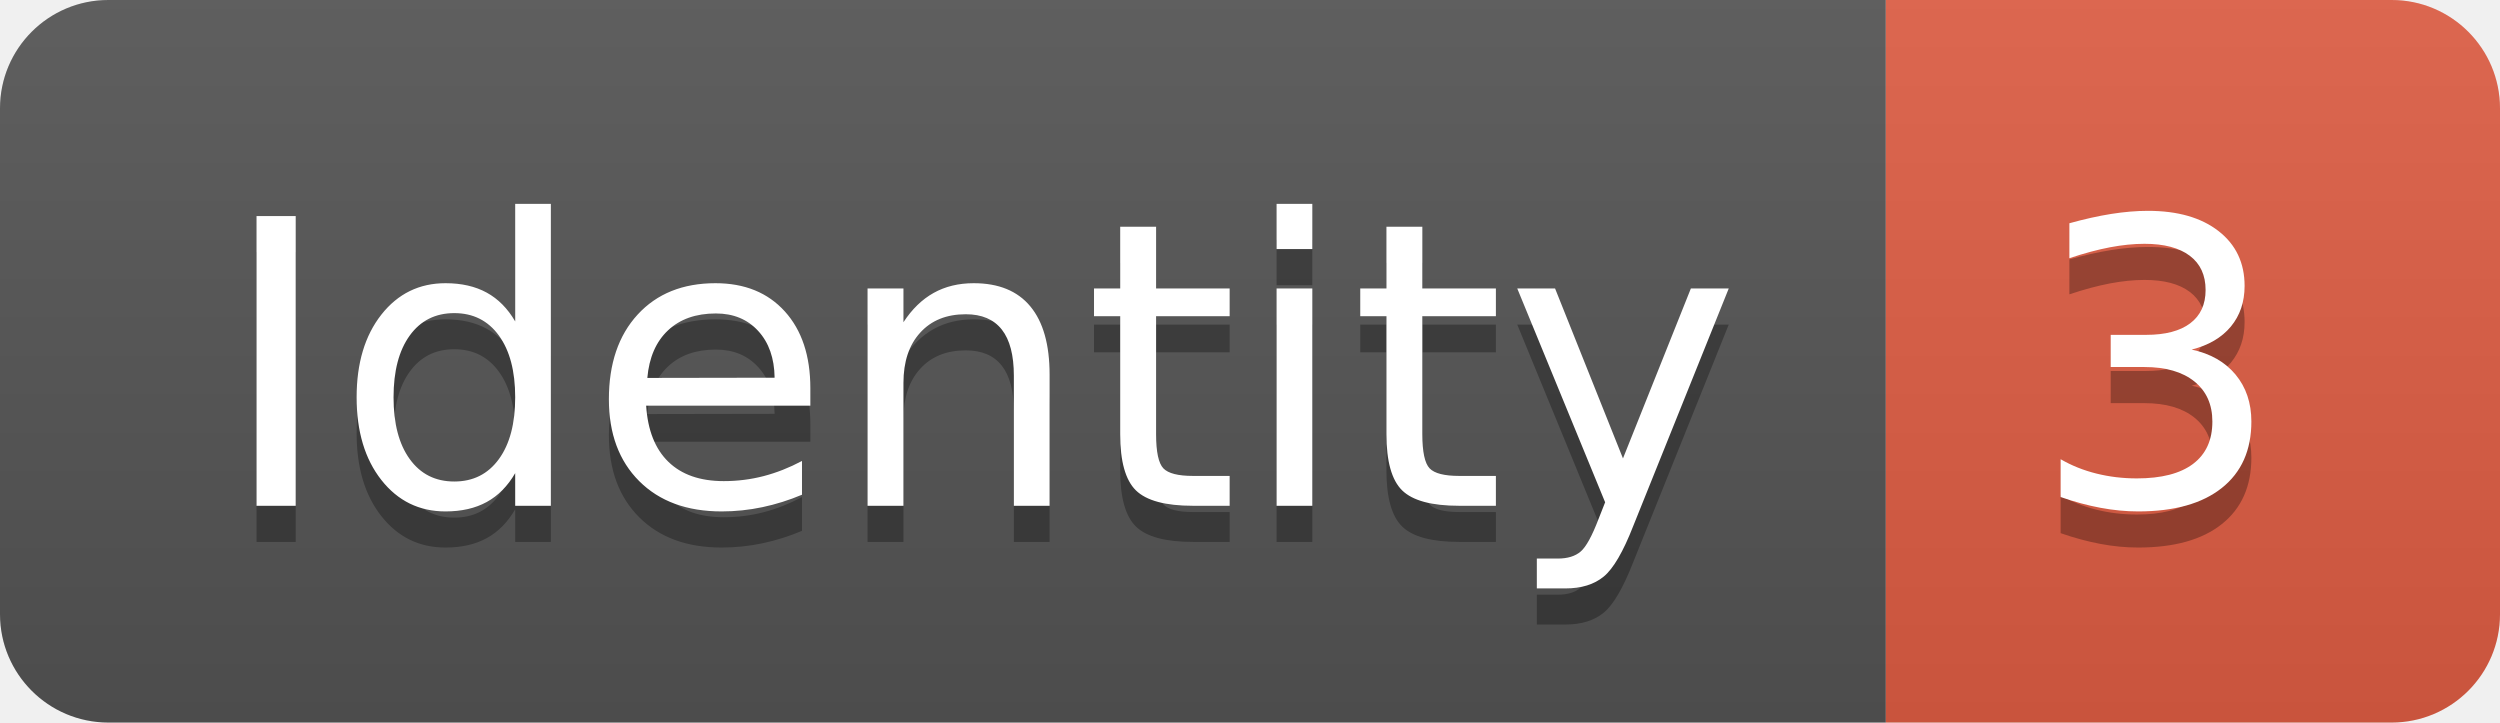
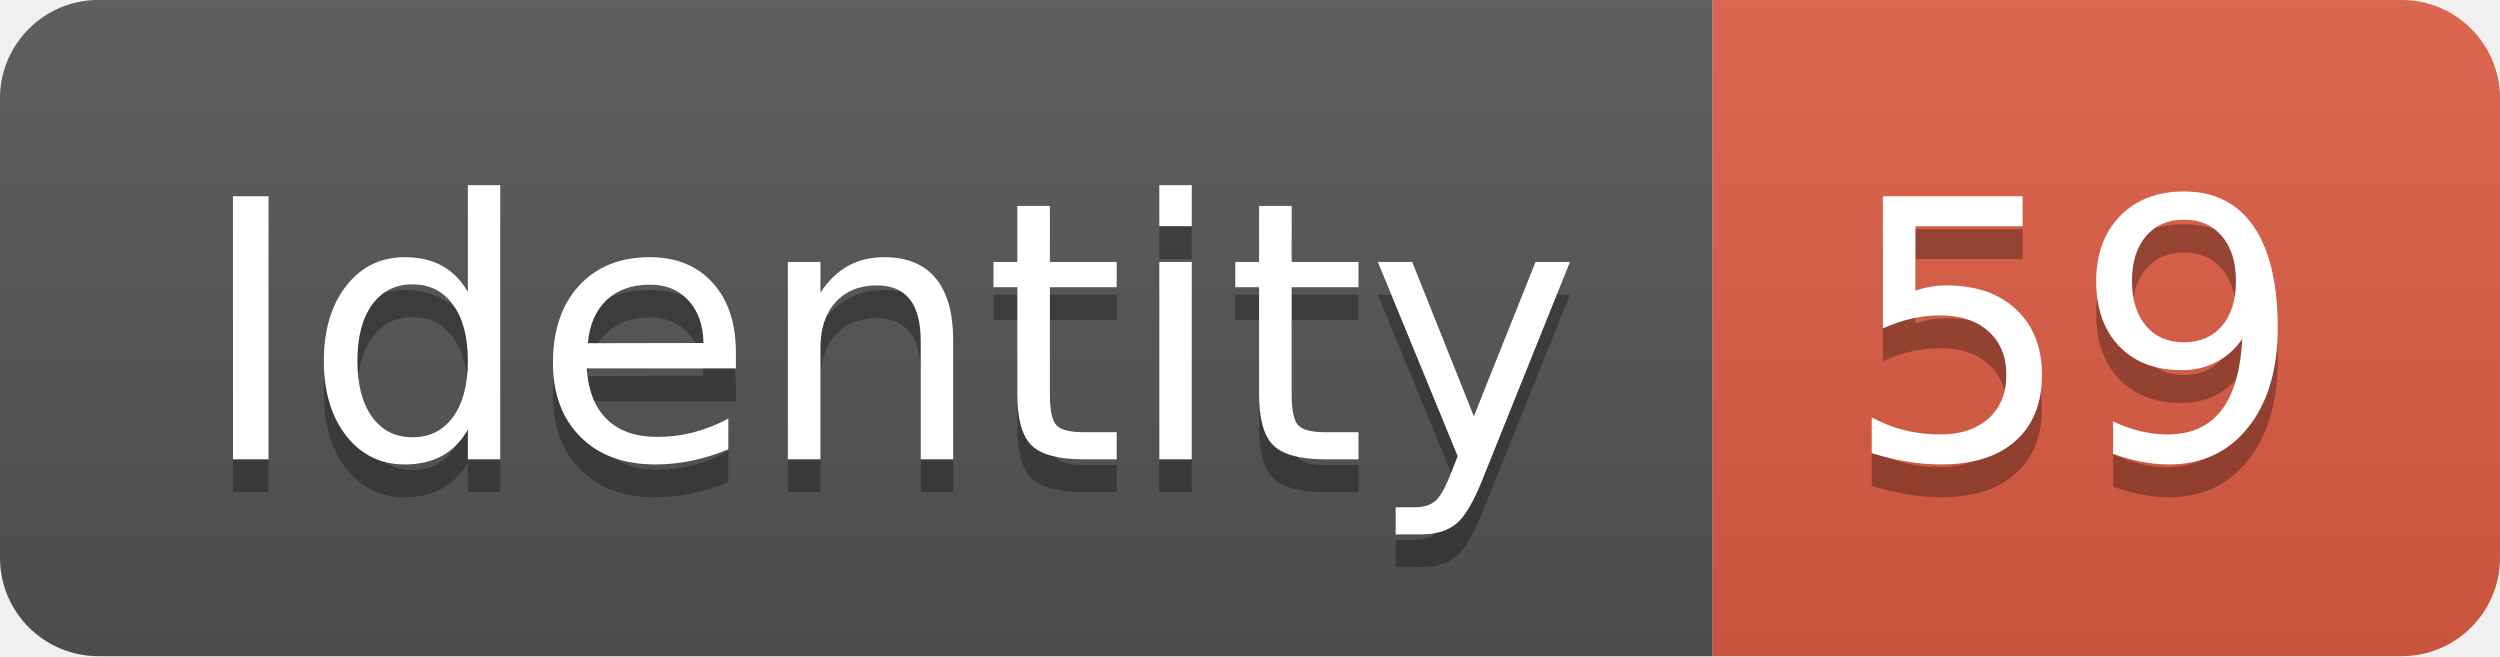
- <svg xmlns="http://www.w3.org/2000/svg" width="69.2" height="20">
+ <svg xmlns="http://www.w3.org/2000/svg" width="76.2" height="20">
  <linearGradient id="smooth" x2="0" y2="100%">
    <stop offset="0" stop-color="#bbb" stop-opacity=".1" />
    <stop offset="1" stop-opacity=".1" />
  </linearGradient>
  <clipPath id="round">
-     <rect width="69.2" height="20" rx="3" fill="#fff" />
+     <rect width="76.2" height="20" rx="3" fill="#fff" />
  </clipPath>
  <g clip-path="url(#round)">
    <rect width="52.2" height="20" fill="#555" />
-     <rect x="52.2" width="17.0" height="20" fill="#e05d44" />
-     <rect width="69.2" height="20" fill="url(#smooth)" />
+     <rect x="52.2" width="24.0" height="20" fill="#e05d44" />
+     <rect width="76.2" height="20" fill="url(#smooth)" />
  </g>
  <g fill="#fff" text-anchor="middle" font-family="DejaVu Sans,Verdana,Geneva,sans-serif" font-size="110">
    <text x="271.0" y="150" fill="#010101" fill-opacity=".3" transform="scale(0.1)" textLength="422.0" lengthAdjust="spacing">Identity</text>
    <text x="271.0" y="140" transform="scale(0.1)" textLength="422.0" lengthAdjust="spacing">Identity</text>
-     <text x="597.0" y="150" fill="#010101" fill-opacity=".3" transform="scale(0.1)" textLength="70.0" lengthAdjust="spacing">3</text>
-     <text x="597.0" y="140" transform="scale(0.1)" textLength="70.0" lengthAdjust="spacing">3</text>
+     <text x="632.0" y="150" fill="#010101" fill-opacity=".3" transform="scale(0.1)" textLength="140.0" lengthAdjust="spacing">59</text>
+     <text x="632.0" y="140" transform="scale(0.1)" textLength="140.0" lengthAdjust="spacing">59</text>
  </g>
</svg>
